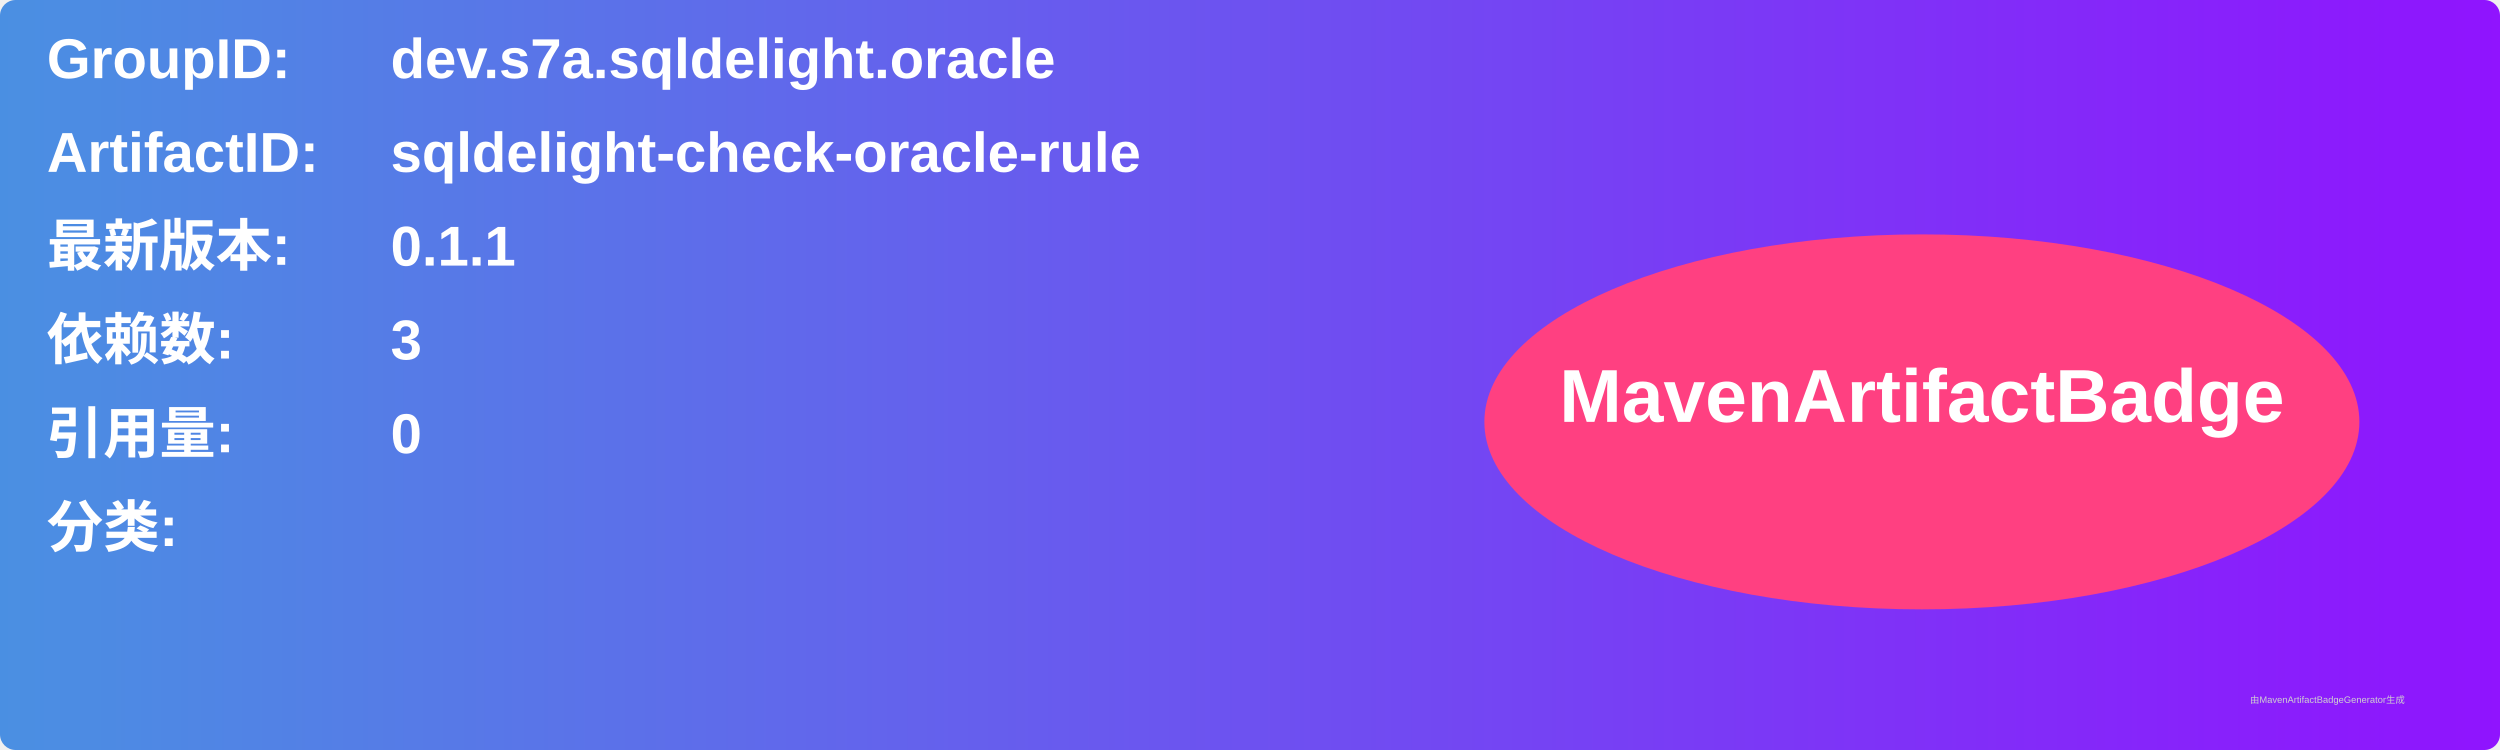
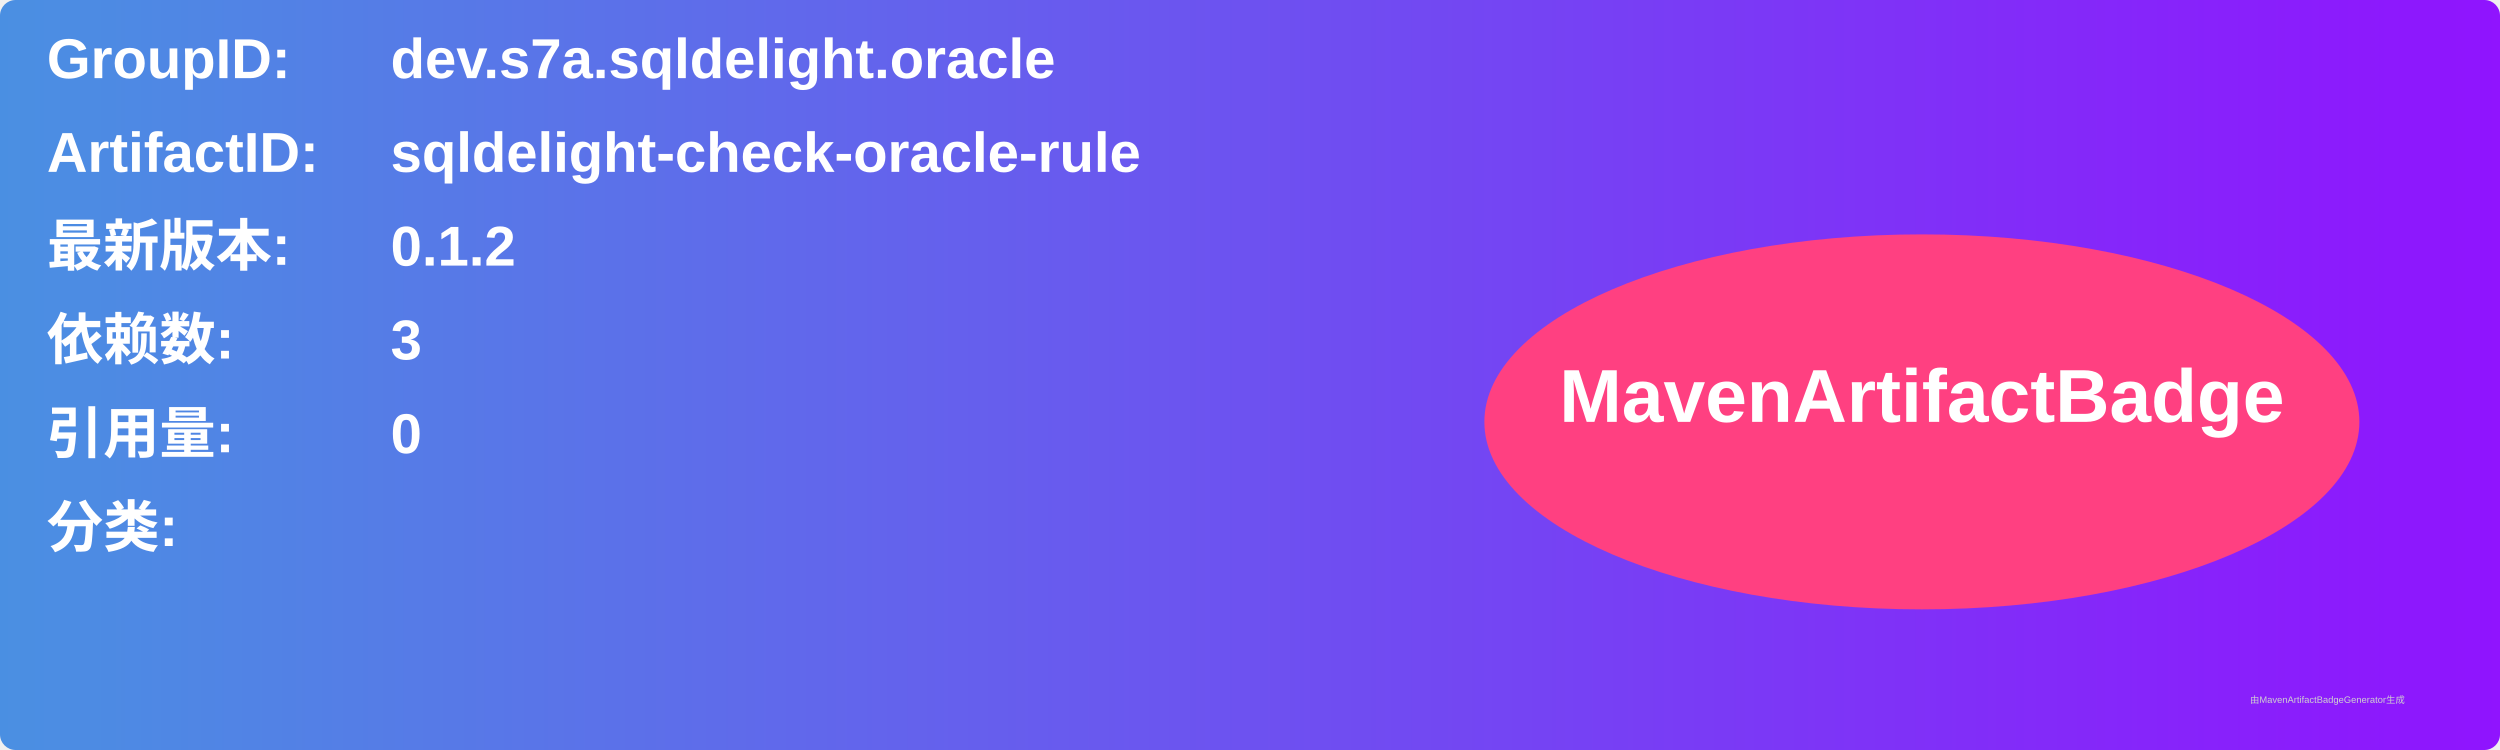
<svg xmlns="http://www.w3.org/2000/svg" width="800" height="240" viewBox="0 0 800 240">
  <linearGradient id="grad" x1="0%" y1="0%" x2="100%" y2="0%">
    <stop offset="0%" stop-color="#4a90e2" />
    <stop offset="100%" stop-color="#9013fe" />
  </linearGradient>
  <rect width="100%" height="100%" rx="5" ry="5" fill="url(#grad)" />
  <g transform="translate(15, 15)">
    <text x="0" y="10" font-family="Arial" font-size="18" fill="white" font-weight="bold" width="260">GroupID:</text>
    <text x="110" y="10" font-family="Arial" font-size="18" fill="white" font-weight="bold" width="460">dev.s7a.sqldelight.oracle</text>
    <text x="0" y="40" font-family="Arial" font-size="18" fill="white" font-weight="bold" width="260">ArtifactID:</text>
    <text x="110" y="40" font-family="Arial" font-size="18" fill="white" font-weight="bold" width="460">sqldelight-check-oracle-rule</text>
    <text x="0" y="70" font-family="Arial" font-size="18" fill="white" font-weight="bold">最新版本:</text>
    <text x="110" y="70" font-family="Arial" font-size="18" fill="white" font-weight="bold">
-       <tspan font-weight="bold">0.1.1</tspan>
+       <tspan font-weight="bold">0.1.2</tspan>
    </text>
    <text x="0" y="100" font-family="Arial" font-size="18" fill="white" font-weight="bold">依赖数: </text>
    <text x="110" y="100" font-family="Arial" font-size="18" fill="white">
      <tspan font-weight="bold">3</tspan>
    </text>
    <text x="0" y="130" font-family="Arial" font-size="18" fill="white" font-weight="bold">引用量: </text>
    <text x="110" y="130" font-family="Arial" font-size="18" fill="white">
      <tspan font-weight="bold">0</tspan>
    </text>
    <text x="0" y="160" font-family="Arial" font-size="18" fill="white" font-weight="bold">分类:</text>
    <text x="10" y="190" font-family="Arial" font-size="10" fill="white">
      <tspan font-weight="bold" />
    </text>
    <ellipse cx="600" cy="120" rx="140" ry="60" fill="#ff4081" />
    <text x="600" y="120" text-anchor="middle" font-family="Arial" font-size="24" fill="white" font-weight="bold">MavenArtifactBadge</text>
  </g>
  <text x="720" y="225" font-family="Arial" font-size="3" fill="#d0d0d0">由MavenArtifactBadgeGenerator生成</text>
</svg>
